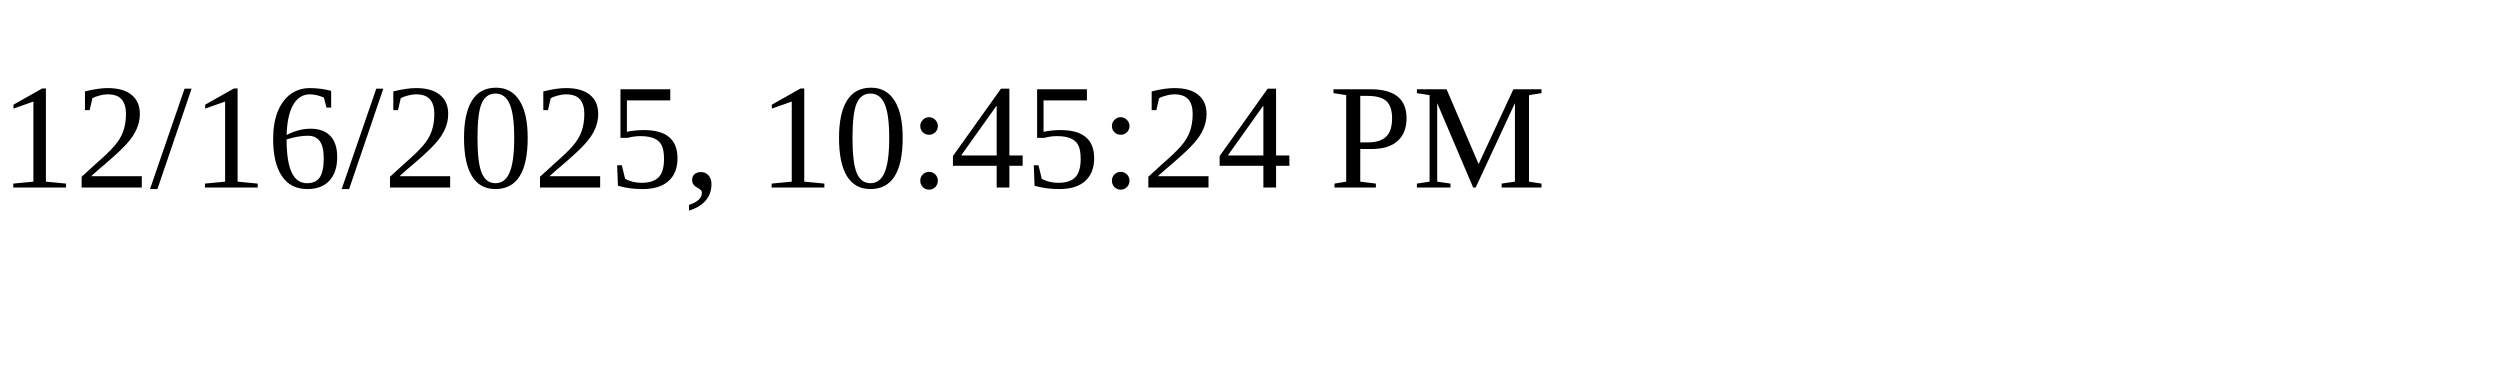
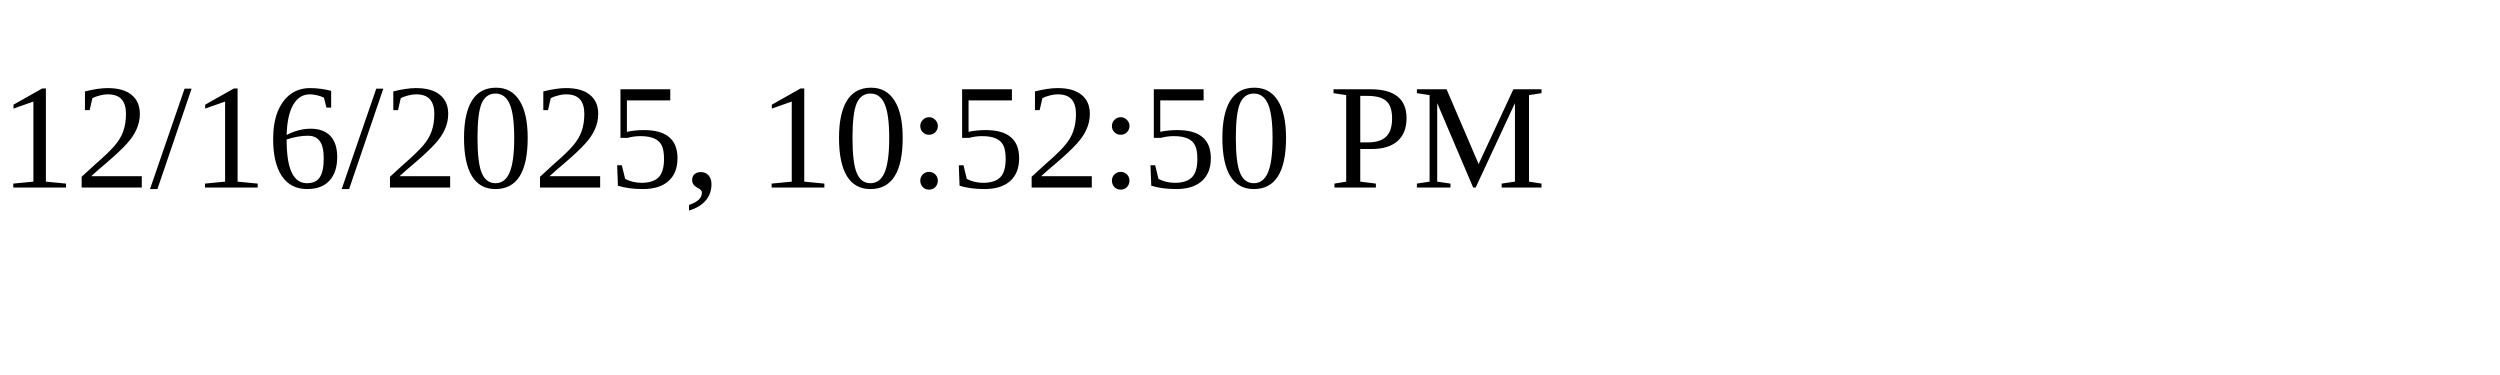
<svg xmlns="http://www.w3.org/2000/svg" height="30" width="200">
-   <text x="0" y="15">12/16/2025, 10:45:24 PM</text>
+   <text x="0" y="15">12/16/2025, 10:52:50 PM</text>
</svg>
